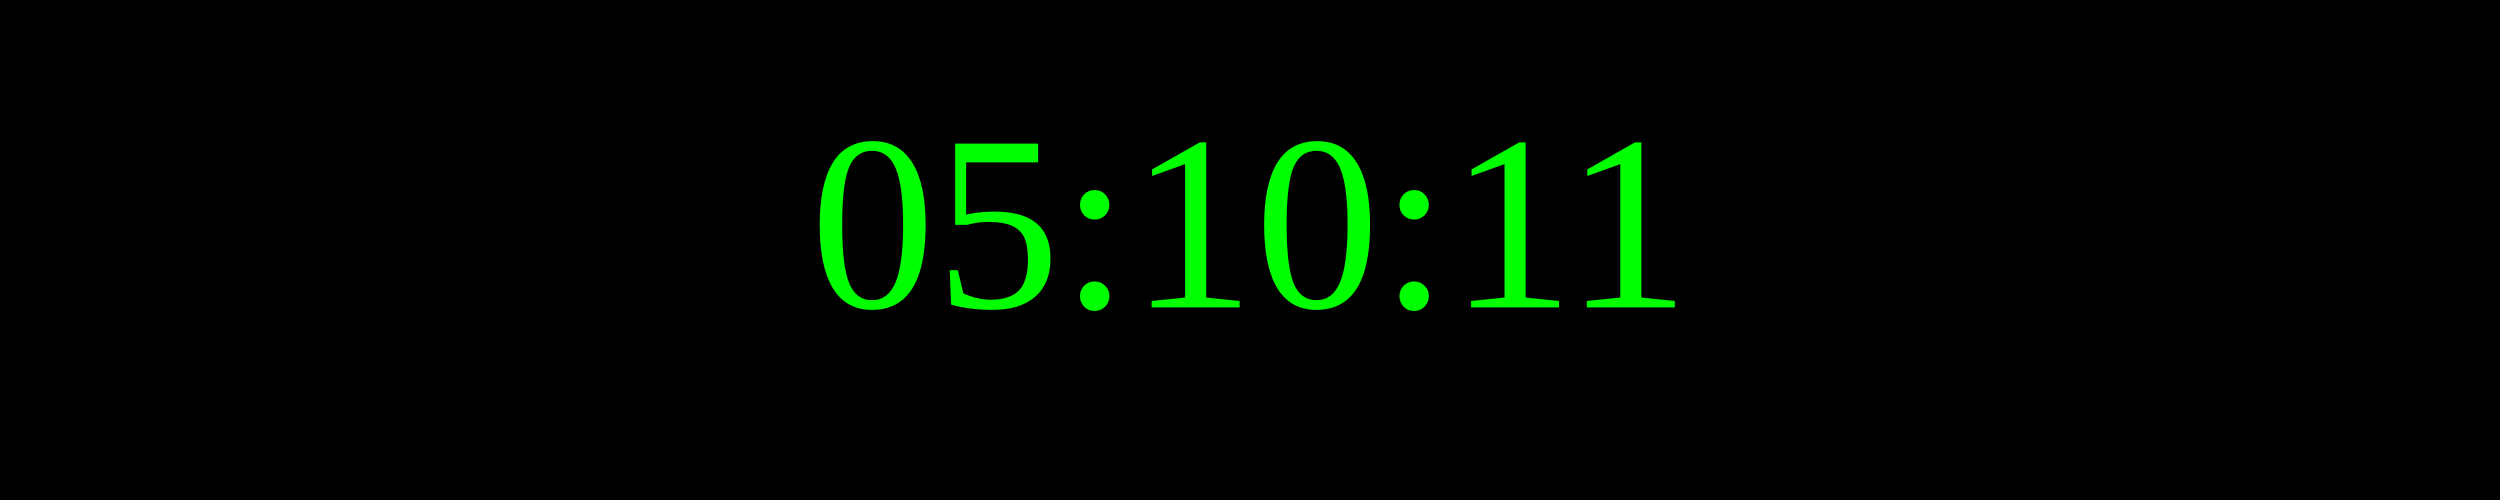
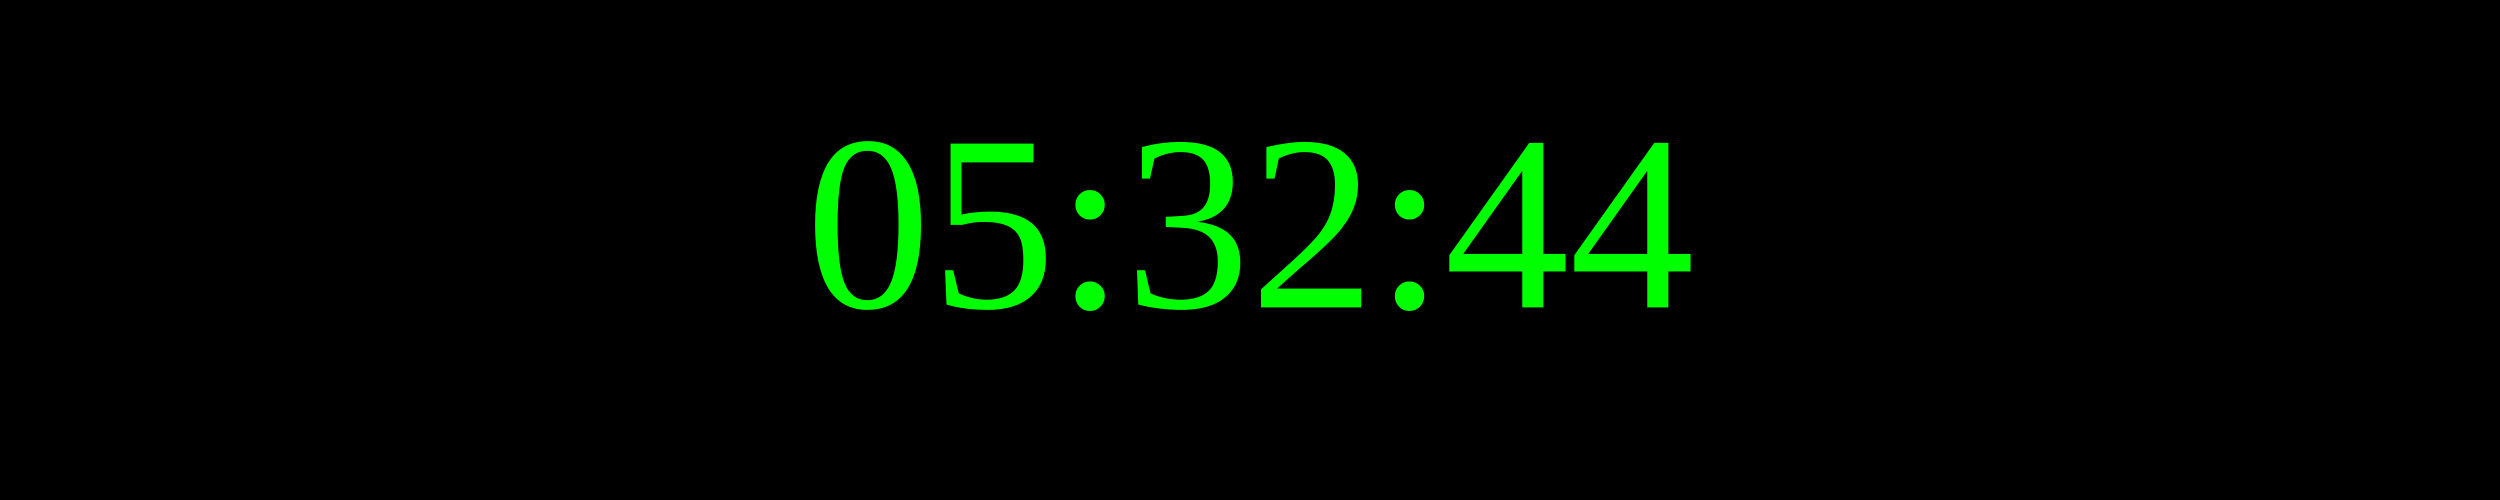
<svg xmlns="http://www.w3.org/2000/svg" width="250" height="50">
  <rect width="100%" height="100%" fill="black" />
  <text x="50%" y="50%" font-size="25" fill="lime" text-anchor="middle" dominant-baseline="middle">
- 05:10:11
+ 05:32:44
</text>
</svg>
